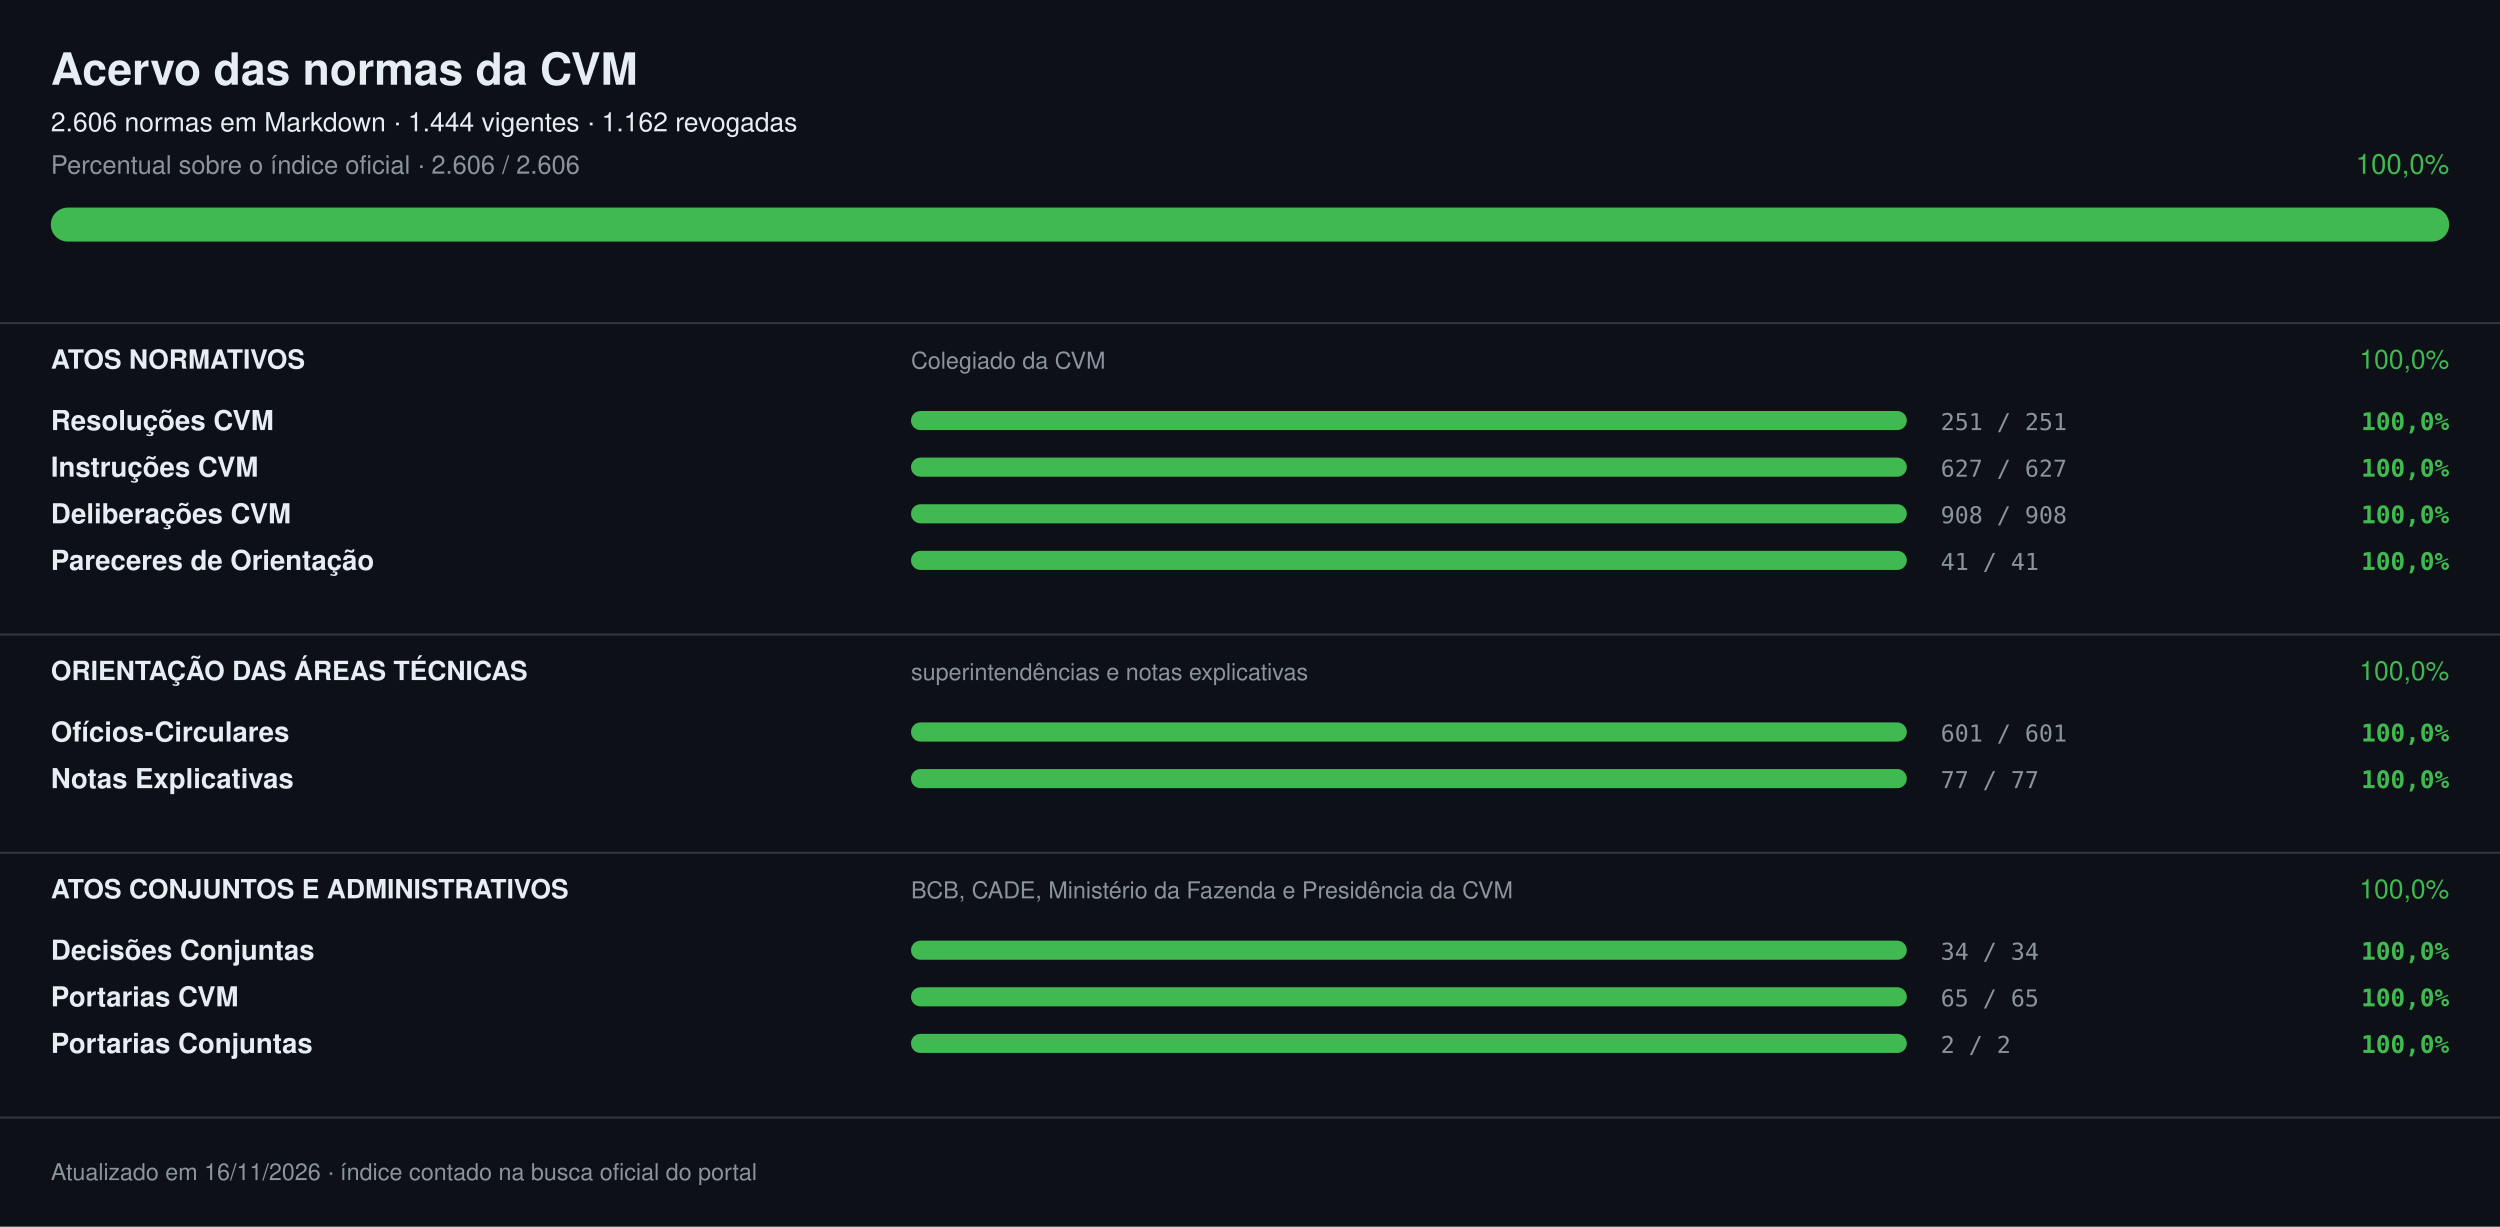
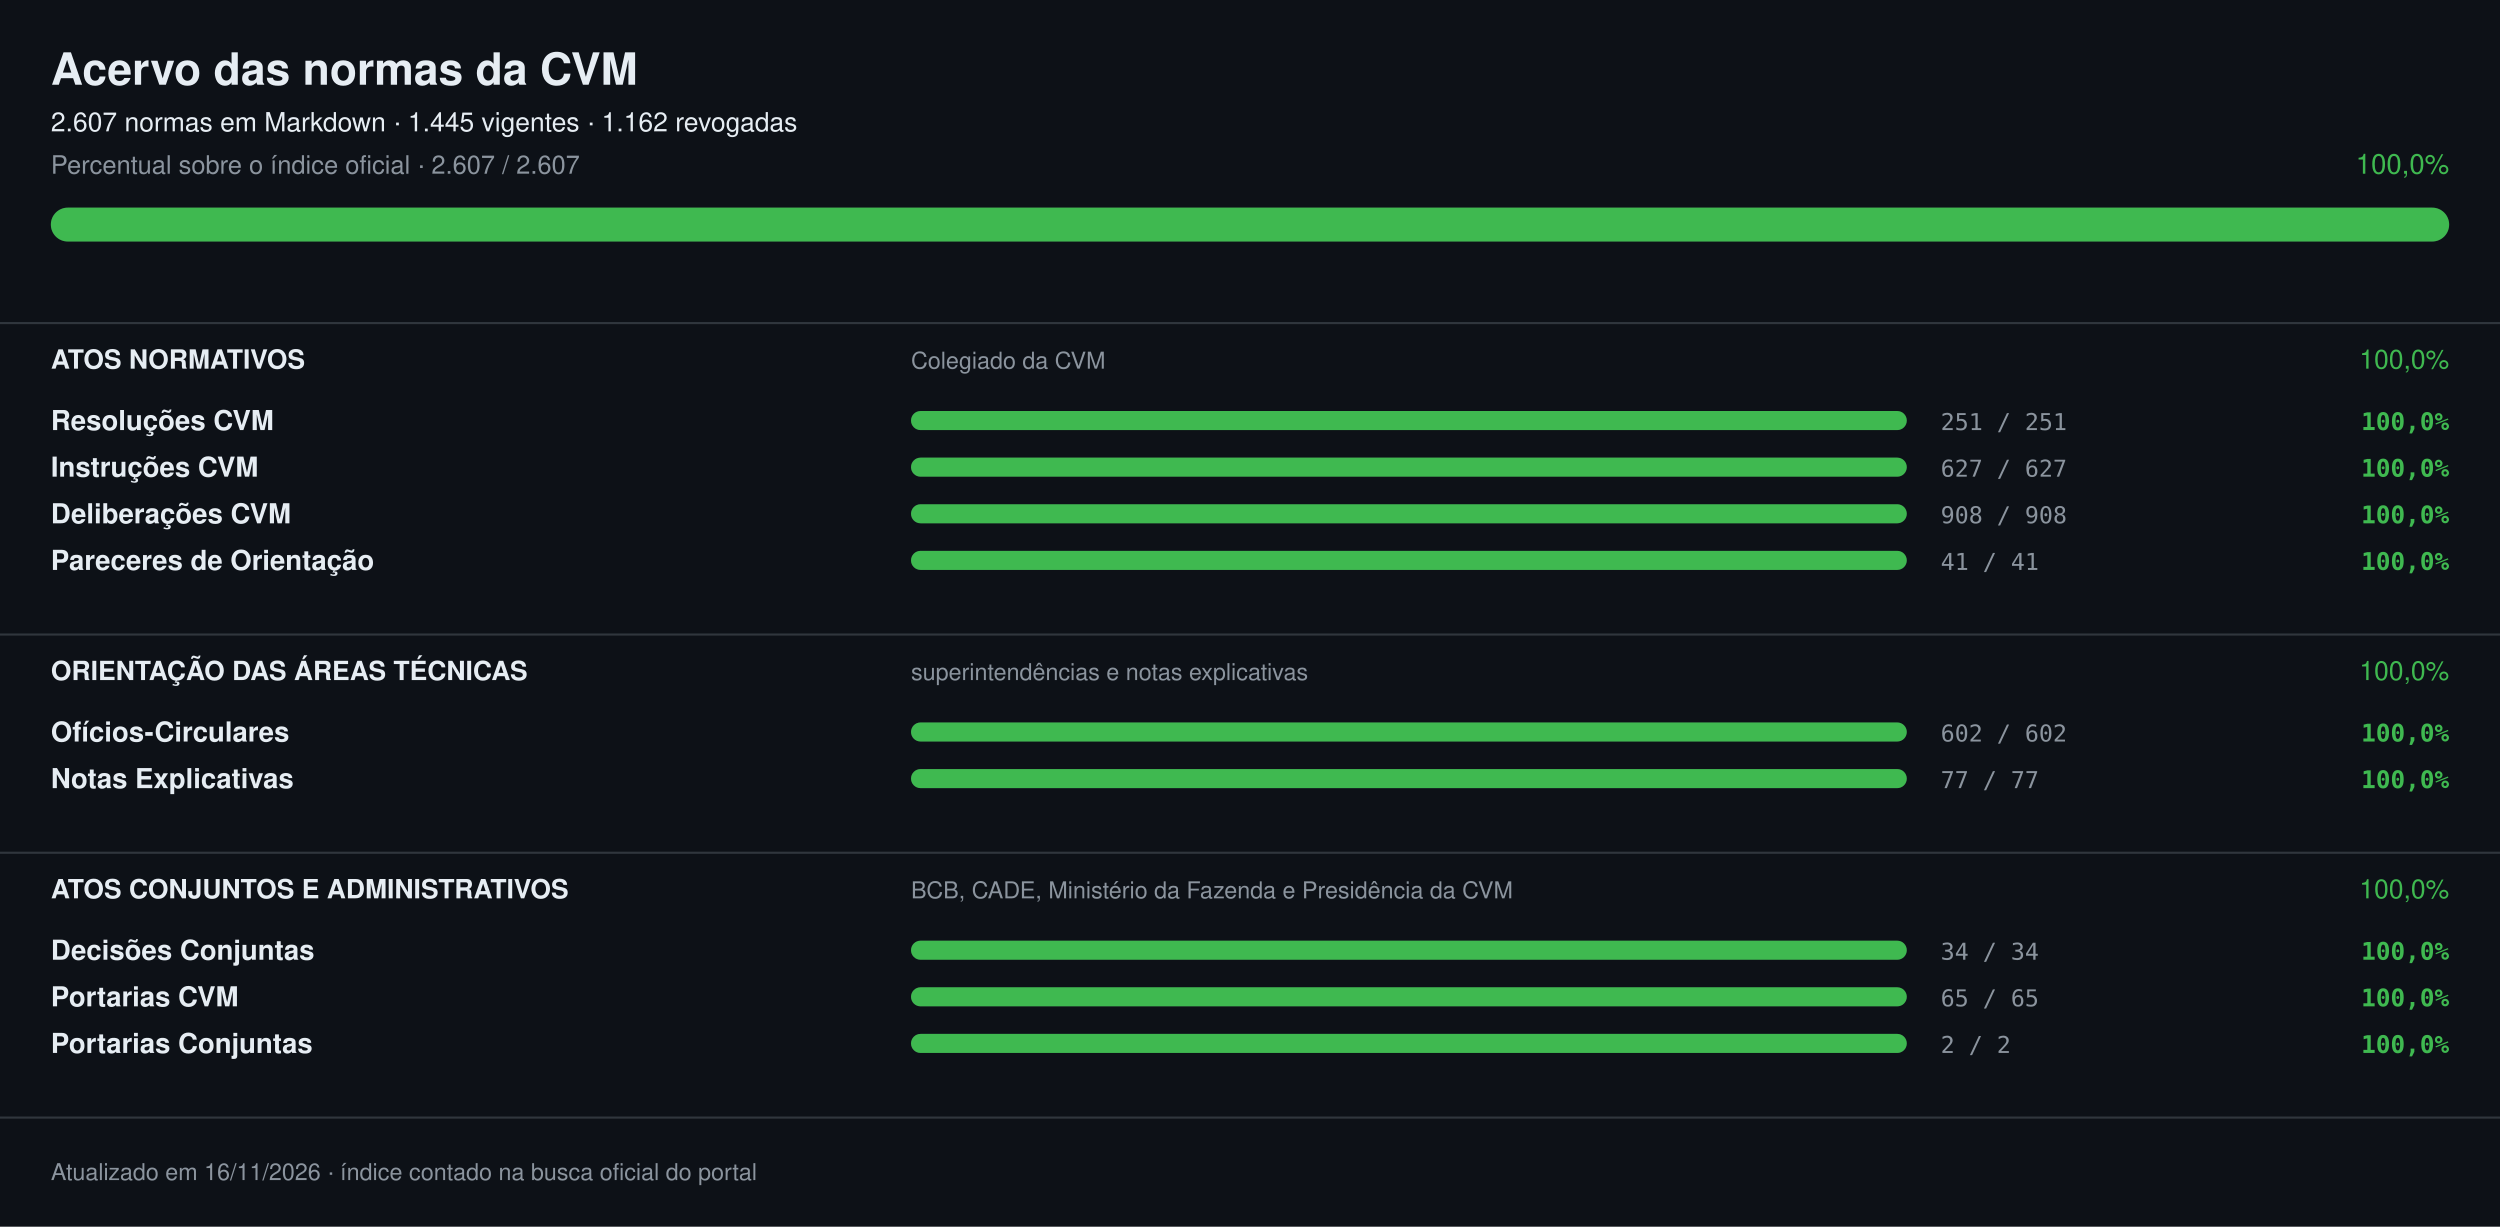
<svg xmlns="http://www.w3.org/2000/svg" width="1180" height="579" viewBox="0 0 1180 579" font-family="-apple-system,Segoe UI,Helvetica,Arial,sans-serif" role="img" aria-label="Acervo das normas da CVM: 100,0%">
  <rect width="1180" height="579" fill="#0d1117" />
  <text x="24" y="40" font-size="21" fill="#e6edf3" font-weight="700">Acervo das normas da CVM</text>
-   <text x="24" y="62" font-size="12.5" fill="#e6edf3">2.606 normas em Markdown · 1.444 vigentes · 1.162 revogadas</text>
-   <text x="24" y="82" font-size="12" fill="#8b949e">Percentual sobre o índice oficial · 2.606 / 2.606</text>
+   <text x="24" y="62" font-size="12.5" fill="#e6edf3">2.607 normas em Markdown · 1.445 vigentes · 1.162 revogadas</text>
+   <text x="24" y="82" font-size="12" fill="#8b949e">Percentual sobre o índice oficial · 2.607 / 2.607</text>
  <text x="1156" y="82" font-size="13" fill="#3fb950" text-anchor="end">100,0%</text>
  <rect x="24" y="98" width="1132" height="16" rx="8.0" fill="#21262d" />
  <rect x="24" y="98" width="1132" height="16" rx="8.0" fill="#3fb950" />
  <rect x="0" y="152" width="1180" height="1" fill="#30363d" />
  <text x="24" y="174" font-size="12.5" fill="#e6edf3" font-weight="700">ATOS NORMATIVOS</text>
  <text x="430" y="174" font-size="11" fill="#8b949e">Colegiado da CVM</text>
  <text x="1156" y="174" font-size="12.5" fill="#3fb950" text-anchor="end">100,0%</text>
  <text x="24" y="203" font-size="13" fill="#e6edf3" font-weight="600">Resoluções CVM</text>
  <rect x="430" y="194" width="470" height="9" rx="4.5" fill="#21262d" />
  <rect x="430" y="194" width="470" height="9" rx="4.5" fill="#3fb950" />
  <text x="916" y="203" font-size="11" fill="#8b949e" font-family="ui-monospace,SFMono-Regular,Menlo,monospace">251 / 251</text>
  <text x="1156" y="203" font-size="11.5" fill="#3fb950" font-weight="600" text-anchor="end" font-family="ui-monospace,SFMono-Regular,Menlo,monospace">100,0%</text>
  <text x="24" y="225" font-size="13" fill="#e6edf3" font-weight="600">Instruções CVM</text>
  <rect x="430" y="216" width="470" height="9" rx="4.5" fill="#21262d" />
  <rect x="430" y="216" width="470" height="9" rx="4.5" fill="#3fb950" />
  <text x="916" y="225" font-size="11" fill="#8b949e" font-family="ui-monospace,SFMono-Regular,Menlo,monospace">627 / 627</text>
  <text x="1156" y="225" font-size="11.5" fill="#3fb950" font-weight="600" text-anchor="end" font-family="ui-monospace,SFMono-Regular,Menlo,monospace">100,0%</text>
  <text x="24" y="247" font-size="13" fill="#e6edf3" font-weight="600">Deliberações CVM</text>
  <rect x="430" y="238" width="470" height="9" rx="4.5" fill="#21262d" />
  <rect x="430" y="238" width="470" height="9" rx="4.5" fill="#3fb950" />
  <text x="916" y="247" font-size="11" fill="#8b949e" font-family="ui-monospace,SFMono-Regular,Menlo,monospace">908 / 908</text>
  <text x="1156" y="247" font-size="11.5" fill="#3fb950" font-weight="600" text-anchor="end" font-family="ui-monospace,SFMono-Regular,Menlo,monospace">100,0%</text>
  <text x="24" y="269" font-size="13" fill="#e6edf3" font-weight="600">Pareceres de Orientação</text>
  <rect x="430" y="260" width="470" height="9" rx="4.5" fill="#21262d" />
  <rect x="430" y="260" width="470" height="9" rx="4.5" fill="#3fb950" />
  <text x="916" y="269" font-size="11" fill="#8b949e" font-family="ui-monospace,SFMono-Regular,Menlo,monospace">41 / 41</text>
  <text x="1156" y="269" font-size="11.5" fill="#3fb950" font-weight="600" text-anchor="end" font-family="ui-monospace,SFMono-Regular,Menlo,monospace">100,0%</text>
  <rect x="0" y="299" width="1180" height="1" fill="#30363d" />
  <text x="24" y="321" font-size="12.5" fill="#e6edf3" font-weight="700">ORIENTAÇÃO DAS ÁREAS TÉCNICAS</text>
  <text x="430" y="321" font-size="11" fill="#8b949e">superintendências e notas explicativas</text>
  <text x="1156" y="321" font-size="12.5" fill="#3fb950" text-anchor="end">100,0%</text>
  <text x="24" y="350" font-size="13" fill="#e6edf3" font-weight="600">Ofícios-Circulares</text>
  <rect x="430" y="341" width="470" height="9" rx="4.5" fill="#21262d" />
  <rect x="430" y="341" width="470" height="9" rx="4.5" fill="#3fb950" />
-   <text x="916" y="350" font-size="11" fill="#8b949e" font-family="ui-monospace,SFMono-Regular,Menlo,monospace">601 / 601</text>
+   <text x="916" y="350" font-size="11" fill="#8b949e" font-family="ui-monospace,SFMono-Regular,Menlo,monospace">602 / 602</text>
  <text x="1156" y="350" font-size="11.5" fill="#3fb950" font-weight="600" text-anchor="end" font-family="ui-monospace,SFMono-Regular,Menlo,monospace">100,0%</text>
  <text x="24" y="372" font-size="13" fill="#e6edf3" font-weight="600">Notas Explicativas</text>
  <rect x="430" y="363" width="470" height="9" rx="4.5" fill="#21262d" />
  <rect x="430" y="363" width="470" height="9" rx="4.5" fill="#3fb950" />
  <text x="916" y="372" font-size="11" fill="#8b949e" font-family="ui-monospace,SFMono-Regular,Menlo,monospace">77 / 77</text>
  <text x="1156" y="372" font-size="11.5" fill="#3fb950" font-weight="600" text-anchor="end" font-family="ui-monospace,SFMono-Regular,Menlo,monospace">100,0%</text>
  <rect x="0" y="402" width="1180" height="1" fill="#30363d" />
  <text x="24" y="424" font-size="12.5" fill="#e6edf3" font-weight="700">ATOS CONJUNTOS E ADMINISTRATIVOS</text>
  <text x="430" y="424" font-size="11" fill="#8b949e">BCB, CADE, Ministério da Fazenda e Presidência da CVM</text>
  <text x="1156" y="424" font-size="12.5" fill="#3fb950" text-anchor="end">100,0%</text>
  <text x="24" y="453" font-size="13" fill="#e6edf3" font-weight="600">Decisões Conjuntas</text>
  <rect x="430" y="444" width="470" height="9" rx="4.5" fill="#21262d" />
  <rect x="430" y="444" width="470" height="9" rx="4.5" fill="#3fb950" />
  <text x="916" y="453" font-size="11" fill="#8b949e" font-family="ui-monospace,SFMono-Regular,Menlo,monospace">34 / 34</text>
  <text x="1156" y="453" font-size="11.5" fill="#3fb950" font-weight="600" text-anchor="end" font-family="ui-monospace,SFMono-Regular,Menlo,monospace">100,0%</text>
  <text x="24" y="475" font-size="13" fill="#e6edf3" font-weight="600">Portarias CVM</text>
  <rect x="430" y="466" width="470" height="9" rx="4.5" fill="#21262d" />
  <rect x="430" y="466" width="470" height="9" rx="4.5" fill="#3fb950" />
  <text x="916" y="475" font-size="11" fill="#8b949e" font-family="ui-monospace,SFMono-Regular,Menlo,monospace">65 / 65</text>
  <text x="1156" y="475" font-size="11.5" fill="#3fb950" font-weight="600" text-anchor="end" font-family="ui-monospace,SFMono-Regular,Menlo,monospace">100,0%</text>
  <text x="24" y="497" font-size="13" fill="#e6edf3" font-weight="600">Portarias Conjuntas</text>
  <rect x="430" y="488" width="470" height="9" rx="4.5" fill="#21262d" />
  <rect x="430" y="488" width="470" height="9" rx="4.5" fill="#3fb950" />
  <text x="916" y="497" font-size="11" fill="#8b949e" font-family="ui-monospace,SFMono-Regular,Menlo,monospace">2 / 2</text>
  <text x="1156" y="497" font-size="11.5" fill="#3fb950" font-weight="600" text-anchor="end" font-family="ui-monospace,SFMono-Regular,Menlo,monospace">100,0%</text>
  <rect x="0" y="527" width="1180" height="1" fill="#30363d" />
  <text x="24" y="557" font-size="11" fill="#8b949e">Atualizado em 16/11/2026 · índice contado na busca oficial do portal</text>
</svg>
